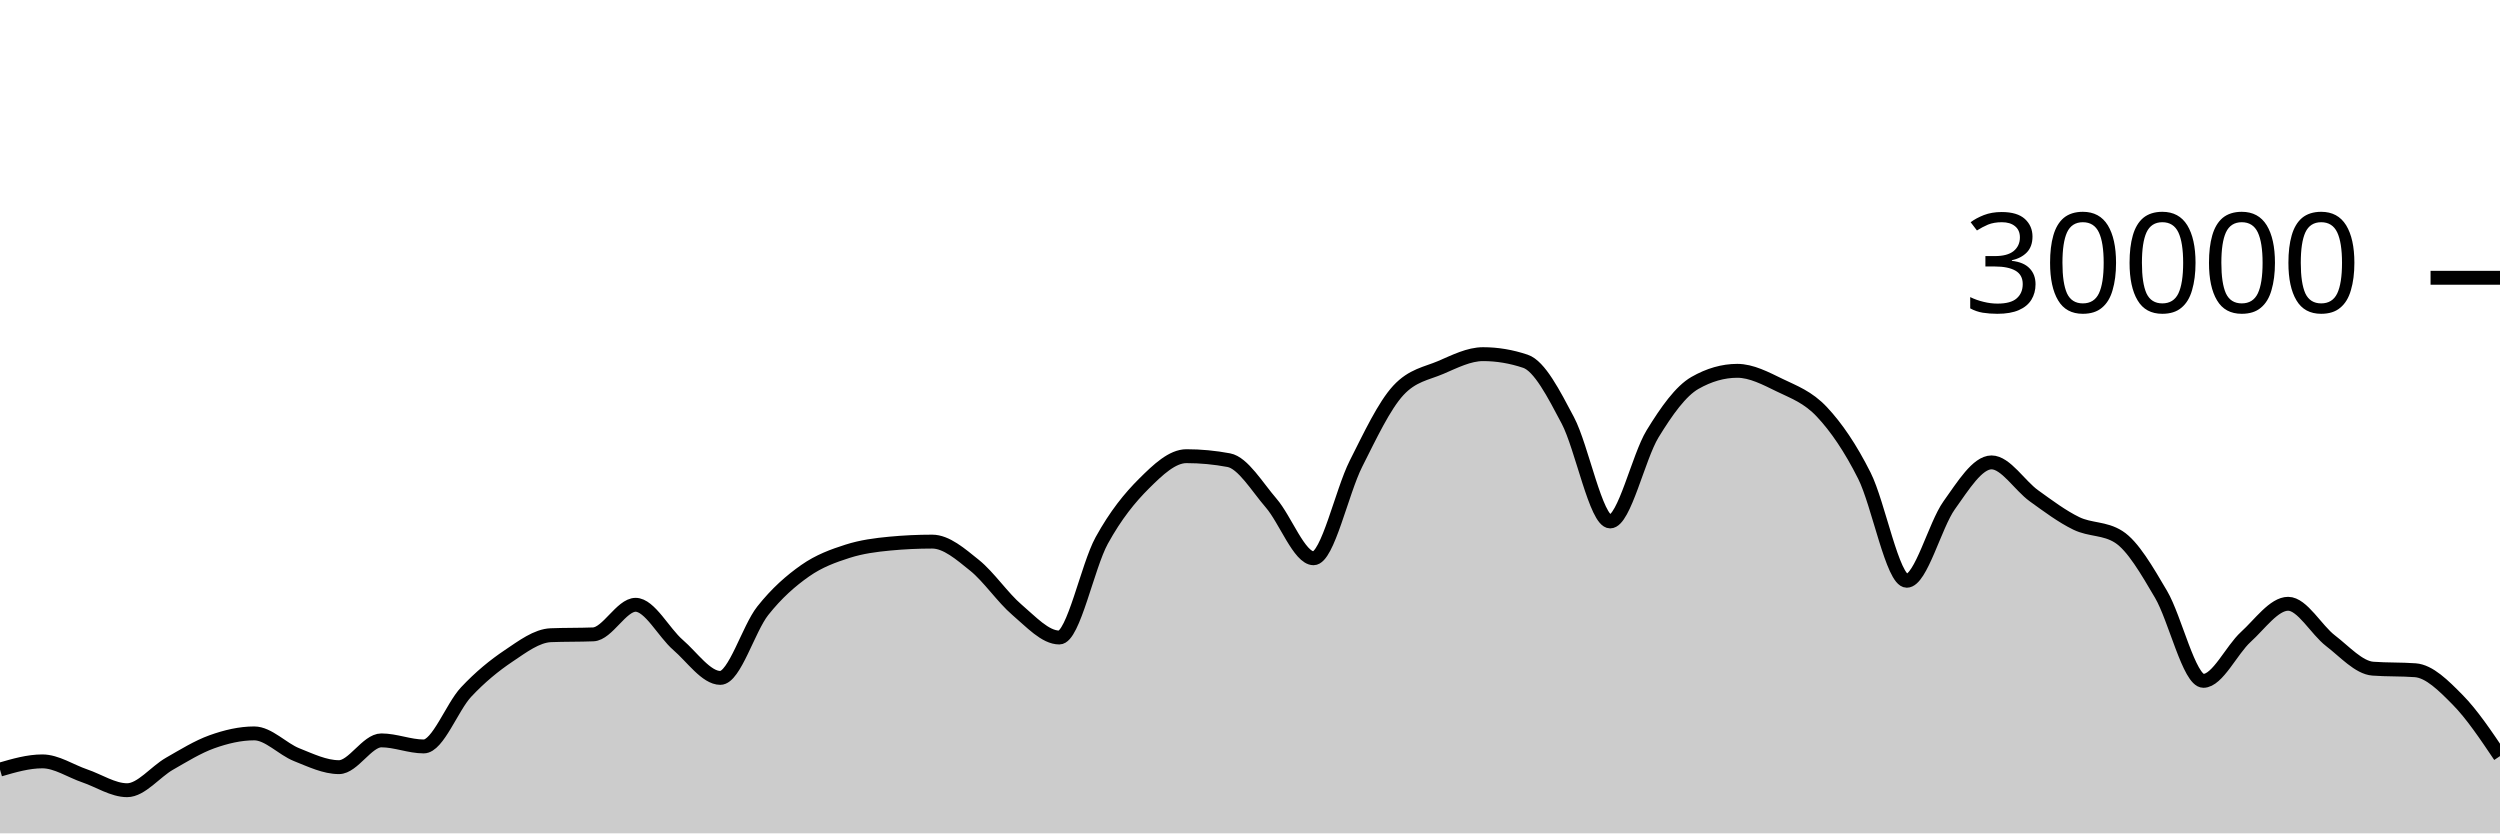
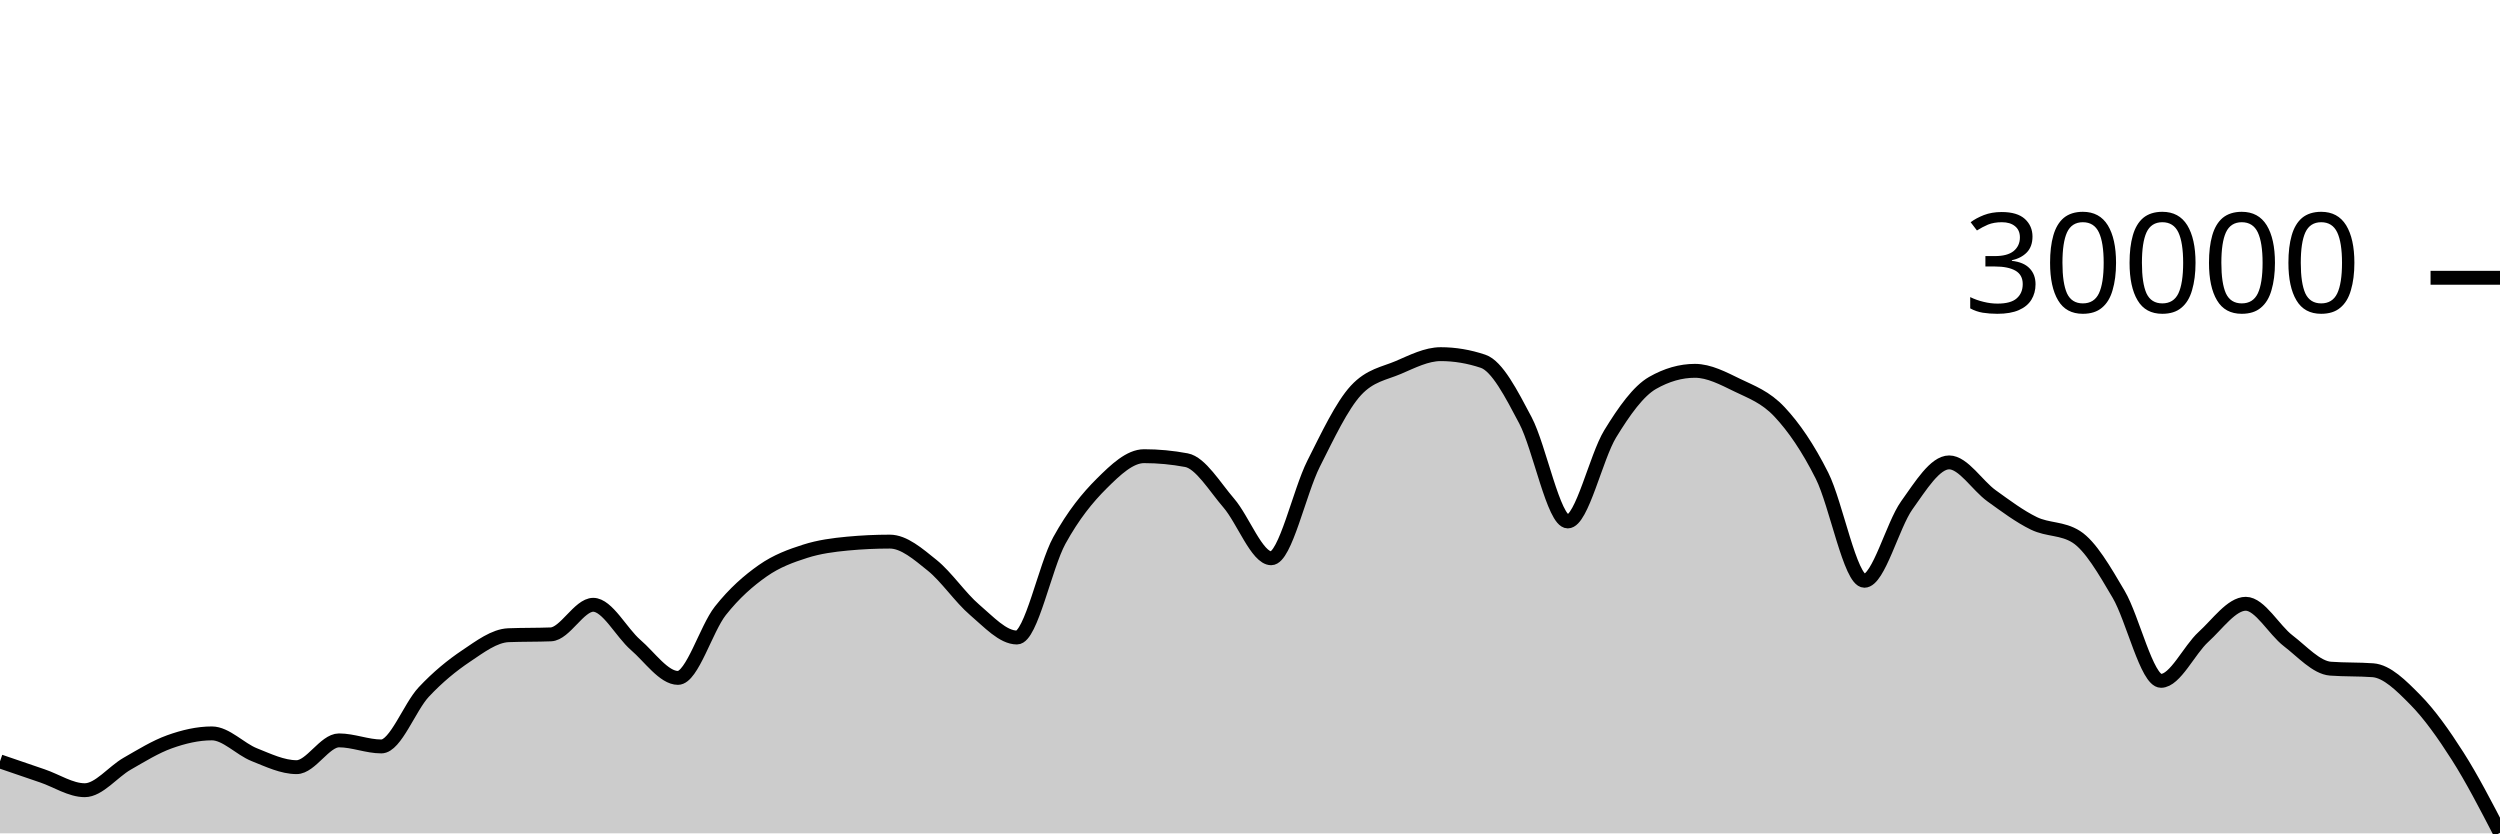
<svg xmlns="http://www.w3.org/2000/svg" viewBox="0 0 180 60">
  <g transform="translate(0,20)">
-     <path class="area" fill="rgba(0, 0, 0, 0.2)" d="M0,35.411C1.017,35.115,2.034,34.819,3.051,34.819C4.068,34.819,5.085,35.517,6.102,35.863C7.119,36.209,8.136,36.895,9.153,36.895C10.169,36.895,11.186,35.57,12.203,34.989C13.22,34.408,14.237,33.774,15.254,33.409C16.271,33.045,17.288,32.804,18.305,32.804C19.322,32.804,20.339,33.931,21.356,34.336C22.373,34.741,23.39,35.235,24.407,35.235C25.424,35.235,26.441,33.307,27.458,33.307C28.475,33.307,29.492,33.744,30.508,33.744C31.525,33.744,32.542,30.913,33.559,29.828C34.576,28.743,35.593,27.914,36.61,27.232C37.627,26.55,38.644,25.775,39.661,25.735C40.678,25.695,41.695,25.715,42.712,25.675C43.729,25.635,44.746,23.545,45.763,23.545C46.78,23.545,47.797,25.553,48.814,26.431C49.831,27.308,50.847,28.809,51.864,28.809C52.881,28.809,53.898,25.266,54.915,23.98C55.932,22.694,56.949,21.81,57.966,21.096C58.983,20.382,60,20.019,61.017,19.693C62.034,19.367,63.051,19.236,64.068,19.14C65.085,19.044,66.102,18.996,67.119,18.996C68.136,18.996,69.153,19.886,70.169,20.704C71.186,21.522,72.203,23.036,73.22,23.903C74.237,24.769,75.254,25.901,76.271,25.901C77.288,25.901,78.305,20.765,79.322,18.917C80.339,17.07,81.356,15.827,82.373,14.815C83.39,13.803,84.407,12.845,85.424,12.845C86.441,12.845,87.458,12.941,88.475,13.132C89.492,13.323,90.508,15.047,91.525,16.224C92.542,17.401,93.559,20.195,94.576,20.195C95.593,20.195,96.61,15.407,97.627,13.393C98.644,11.379,99.661,9.212,100.678,8.111C101.695,7.009,102.712,6.894,103.729,6.459C104.746,6.023,105.763,5.499,106.78,5.499C107.797,5.499,108.814,5.669,109.831,6.011C110.847,6.352,111.864,8.342,112.881,10.264C113.898,12.186,114.915,17.545,115.932,17.545C116.949,17.545,117.966,12.902,118.983,11.24C120,9.578,121.017,8.154,122.034,7.572C123.051,6.99,124.068,6.699,125.085,6.699C126.102,6.699,127.119,7.239,128.136,7.733C129.153,8.228,130.169,8.58,131.186,9.667C132.203,10.753,133.22,12.227,134.237,14.252C135.254,16.277,136.271,21.816,137.288,21.816C138.305,21.816,139.322,17.803,140.339,16.383C141.356,14.962,142.373,13.292,143.39,13.292C144.407,13.292,145.424,14.963,146.441,15.695C147.458,16.426,148.475,17.19,149.492,17.683C150.508,18.175,151.525,18.005,152.542,18.651C153.559,19.296,154.576,21.061,155.593,22.789C156.61,24.518,157.627,29.021,158.644,29.021C159.661,29.021,160.678,26.788,161.695,25.863C162.712,24.938,163.729,23.472,164.746,23.472C165.763,23.472,166.78,25.355,167.797,26.133C168.814,26.912,169.831,28.068,170.847,28.144C171.864,28.22,172.881,28.182,173.898,28.257C174.915,28.333,175.932,29.354,176.949,30.384C177.966,31.414,178.983,32.926,180,34.439L180,40C178.983,40,177.966,40,176.949,40C175.932,40,174.915,40,173.898,40C172.881,40,171.864,40,170.847,40C169.831,40,168.814,40,167.797,40C166.78,40,165.763,40,164.746,40C163.729,40,162.712,40,161.695,40C160.678,40,159.661,40,158.644,40C157.627,40,156.61,40,155.593,40C154.576,40,153.559,40,152.542,40C151.525,40,150.508,40,149.492,40C148.475,40,147.458,40,146.441,40C145.424,40,144.407,40,143.39,40C142.373,40,141.356,40,140.339,40C139.322,40,138.305,40,137.288,40C136.271,40,135.254,40,134.237,40C133.22,40,132.203,40,131.186,40C130.169,40,129.153,40,128.136,40C127.119,40,126.102,40,125.085,40C124.068,40,123.051,40,122.034,40C121.017,40,120,40,118.983,40C117.966,40,116.949,40,115.932,40C114.915,40,113.898,40,112.881,40C111.864,40,110.847,40,109.831,40C108.814,40,107.797,40,106.78,40C105.763,40,104.746,40,103.729,40C102.712,40,101.695,40,100.678,40C99.661,40,98.644,40,97.627,40C96.61,40,95.593,40,94.576,40C93.559,40,92.542,40,91.525,40C90.508,40,89.492,40,88.475,40C87.458,40,86.441,40,85.424,40C84.407,40,83.39,40,82.373,40C81.356,40,80.339,40,79.322,40C78.305,40,77.288,40,76.271,40C75.254,40,74.237,40,73.22,40C72.203,40,71.186,40,70.169,40C69.153,40,68.136,40,67.119,40C66.102,40,65.085,40,64.068,40C63.051,40,62.034,40,61.017,40C60,40,58.983,40,57.966,40C56.949,40,55.932,40,54.915,40C53.898,40,52.881,40,51.864,40C50.847,40,49.831,40,48.814,40C47.797,40,46.78,40,45.763,40C44.746,40,43.729,40,42.712,40C41.695,40,40.678,40,39.661,40C38.644,40,37.627,40,36.61,40C35.593,40,34.576,40,33.559,40C32.542,40,31.525,40,30.508,40C29.492,40,28.475,40,27.458,40C26.441,40,25.424,40,24.407,40C23.39,40,22.373,40,21.356,40C20.339,40,19.322,40,18.305,40C17.288,40,16.271,40,15.254,40C14.237,40,13.22,40,12.203,40C11.186,40,10.169,40,9.153,40C8.136,40,7.119,40,6.102,40C5.085,40,4.068,40,3.051,40C2.034,40,1.017,40,0,40Z" />
-     <path class="line" stroke="black" fill="none" d="M0,35.411C1.017,35.115,2.034,34.819,3.051,34.819C4.068,34.819,5.085,35.517,6.102,35.863C7.119,36.209,8.136,36.895,9.153,36.895C10.169,36.895,11.186,35.57,12.203,34.989C13.22,34.408,14.237,33.774,15.254,33.409C16.271,33.045,17.288,32.804,18.305,32.804C19.322,32.804,20.339,33.931,21.356,34.336C22.373,34.741,23.39,35.235,24.407,35.235C25.424,35.235,26.441,33.307,27.458,33.307C28.475,33.307,29.492,33.744,30.508,33.744C31.525,33.744,32.542,30.913,33.559,29.828C34.576,28.743,35.593,27.914,36.61,27.232C37.627,26.55,38.644,25.775,39.661,25.735C40.678,25.695,41.695,25.715,42.712,25.675C43.729,25.635,44.746,23.545,45.763,23.545C46.78,23.545,47.797,25.553,48.814,26.431C49.831,27.308,50.847,28.809,51.864,28.809C52.881,28.809,53.898,25.266,54.915,23.98C55.932,22.694,56.949,21.81,57.966,21.096C58.983,20.382,60,20.019,61.017,19.693C62.034,19.367,63.051,19.236,64.068,19.14C65.085,19.044,66.102,18.996,67.119,18.996C68.136,18.996,69.153,19.886,70.169,20.704C71.186,21.522,72.203,23.036,73.22,23.903C74.237,24.769,75.254,25.901,76.271,25.901C77.288,25.901,78.305,20.765,79.322,18.917C80.339,17.07,81.356,15.827,82.373,14.815C83.39,13.803,84.407,12.845,85.424,12.845C86.441,12.845,87.458,12.941,88.475,13.132C89.492,13.323,90.508,15.047,91.525,16.224C92.542,17.401,93.559,20.195,94.576,20.195C95.593,20.195,96.61,15.407,97.627,13.393C98.644,11.379,99.661,9.212,100.678,8.111C101.695,7.009,102.712,6.894,103.729,6.459C104.746,6.023,105.763,5.499,106.78,5.499C107.797,5.499,108.814,5.669,109.831,6.011C110.847,6.352,111.864,8.342,112.881,10.264C113.898,12.186,114.915,17.545,115.932,17.545C116.949,17.545,117.966,12.902,118.983,11.24C120,9.578,121.017,8.154,122.034,7.572C123.051,6.99,124.068,6.699,125.085,6.699C126.102,6.699,127.119,7.239,128.136,7.733C129.153,8.228,130.169,8.58,131.186,9.667C132.203,10.753,133.22,12.227,134.237,14.252C135.254,16.277,136.271,21.816,137.288,21.816C138.305,21.816,139.322,17.803,140.339,16.383C141.356,14.962,142.373,13.292,143.39,13.292C144.407,13.292,145.424,14.963,146.441,15.695C147.458,16.426,148.475,17.19,149.492,17.683C150.508,18.175,151.525,18.005,152.542,18.651C153.559,19.296,154.576,21.061,155.593,22.789C156.61,24.518,157.627,29.021,158.644,29.021C159.661,29.021,160.678,26.788,161.695,25.863C162.712,24.938,163.729,23.472,164.746,23.472C165.763,23.472,166.78,25.355,167.797,26.133C168.814,26.912,169.831,28.068,170.847,28.144C171.864,28.22,172.881,28.182,173.898,28.257C174.915,28.333,175.932,29.354,176.949,30.384C177.966,31.414,178.983,32.926,180,34.439" />
+     <path class="area" fill="rgba(0, 0, 0, 0.2)" d="M0,34.819C1.017,35.168,2.034,35.517,3.051,35.863C4.068,36.209,5.085,36.895,6.102,36.895C7.119,36.895,8.136,35.57,9.153,34.989C10.169,34.408,11.186,33.774,12.203,33.409C13.22,33.045,14.237,32.804,15.254,32.804C16.271,32.804,17.288,33.931,18.305,34.336C19.322,34.741,20.339,35.235,21.356,35.235C22.373,35.235,23.39,33.307,24.407,33.307C25.424,33.307,26.441,33.744,27.458,33.744C28.475,33.744,29.492,30.913,30.508,29.828C31.525,28.743,32.542,27.914,33.559,27.232C34.576,26.55,35.593,25.775,36.61,25.735C37.627,25.695,38.644,25.715,39.661,25.675C40.678,25.635,41.695,23.545,42.712,23.545C43.729,23.545,44.746,25.553,45.763,26.431C46.78,27.308,47.797,28.809,48.814,28.809C49.831,28.809,50.847,25.266,51.864,23.98C52.881,22.694,53.898,21.81,54.915,21.096C55.932,20.382,56.949,20.019,57.966,19.693C58.983,19.367,60,19.236,61.017,19.14C62.034,19.044,63.051,18.996,64.068,18.996C65.085,18.996,66.102,19.886,67.119,20.704C68.136,21.522,69.153,23.036,70.169,23.903C71.186,24.769,72.203,25.901,73.22,25.901C74.237,25.901,75.254,20.765,76.271,18.917C77.288,17.07,78.305,15.827,79.322,14.815C80.339,13.803,81.356,12.845,82.373,12.845C83.39,12.845,84.407,12.941,85.424,13.132C86.441,13.323,87.458,15.047,88.475,16.224C89.492,17.401,90.508,20.195,91.525,20.195C92.542,20.195,93.559,15.407,94.576,13.393C95.593,11.379,96.61,9.212,97.627,8.111C98.644,7.009,99.661,6.894,100.678,6.459C101.695,6.023,102.712,5.499,103.729,5.499C104.746,5.499,105.763,5.669,106.78,6.011C107.797,6.352,108.814,8.342,109.831,10.264C110.847,12.186,111.864,17.545,112.881,17.545C113.898,17.545,114.915,12.902,115.932,11.24C116.949,9.578,117.966,8.154,118.983,7.572C120,6.99,121.017,6.699,122.034,6.699C123.051,6.699,124.068,7.239,125.085,7.733C126.102,8.228,127.119,8.58,128.136,9.667C129.153,10.753,130.169,12.227,131.186,14.252C132.203,16.277,133.22,21.816,134.237,21.816C135.254,21.816,136.271,17.803,137.288,16.383C138.305,14.962,139.322,13.292,140.339,13.292C141.356,13.292,142.373,14.963,143.39,15.695C144.407,16.426,145.424,17.19,146.441,17.683C147.458,18.175,148.475,18.005,149.492,18.651C150.508,19.296,151.525,21.061,152.542,22.789C153.559,24.518,154.576,29.021,155.593,29.021C156.61,29.021,157.627,26.788,158.644,25.863C159.661,24.938,160.678,23.472,161.695,23.472C162.712,23.472,163.729,25.355,164.746,26.133C165.763,26.912,166.78,28.068,167.797,28.144C168.814,28.22,169.831,28.182,170.847,28.257C171.864,28.333,172.881,29.354,173.898,30.384C174.915,31.414,175.932,32.842,176.949,34.439C177.966,36.035,178.983,37.998,180,39.961L180,40C178.983,40,177.966,40,176.949,40C175.932,40,174.915,40,173.898,40C172.881,40,171.864,40,170.847,40C169.831,40,168.814,40,167.797,40C166.78,40,165.763,40,164.746,40C163.729,40,162.712,40,161.695,40C160.678,40,159.661,40,158.644,40C157.627,40,156.61,40,155.593,40C154.576,40,153.559,40,152.542,40C151.525,40,150.508,40,149.492,40C148.475,40,147.458,40,146.441,40C145.424,40,144.407,40,143.39,40C142.373,40,141.356,40,140.339,40C139.322,40,138.305,40,137.288,40C136.271,40,135.254,40,134.237,40C133.22,40,132.203,40,131.186,40C130.169,40,129.153,40,128.136,40C127.119,40,126.102,40,125.085,40C124.068,40,123.051,40,122.034,40C121.017,40,120,40,118.983,40C117.966,40,116.949,40,115.932,40C114.915,40,113.898,40,112.881,40C111.864,40,110.847,40,109.831,40C108.814,40,107.797,40,106.78,40C105.763,40,104.746,40,103.729,40C102.712,40,101.695,40,100.678,40C99.661,40,98.644,40,97.627,40C96.61,40,95.593,40,94.576,40C93.559,40,92.542,40,91.525,40C90.508,40,89.492,40,88.475,40C87.458,40,86.441,40,85.424,40C84.407,40,83.39,40,82.373,40C81.356,40,80.339,40,79.322,40C78.305,40,77.288,40,76.271,40C75.254,40,74.237,40,73.22,40C72.203,40,71.186,40,70.169,40C69.153,40,68.136,40,67.119,40C66.102,40,65.085,40,64.068,40C63.051,40,62.034,40,61.017,40C60,40,58.983,40,57.966,40C56.949,40,55.932,40,54.915,40C53.898,40,52.881,40,51.864,40C50.847,40,49.831,40,48.814,40C47.797,40,46.78,40,45.763,40C44.746,40,43.729,40,42.712,40C41.695,40,40.678,40,39.661,40C38.644,40,37.627,40,36.61,40C35.593,40,34.576,40,33.559,40C32.542,40,31.525,40,30.508,40C29.492,40,28.475,40,27.458,40C26.441,40,25.424,40,24.407,40C23.39,40,22.373,40,21.356,40C20.339,40,19.322,40,18.305,40C17.288,40,16.271,40,15.254,40C14.237,40,13.22,40,12.203,40C11.186,40,10.169,40,9.153,40C8.136,40,7.119,40,6.102,40C5.085,40,4.068,40,3.051,40C2.034,40,1.017,40,0,40Z" />
+     <path class="line" stroke="black" fill="none" d="M0,34.819C1.017,35.168,2.034,35.517,3.051,35.863C4.068,36.209,5.085,36.895,6.102,36.895C7.119,36.895,8.136,35.57,9.153,34.989C10.169,34.408,11.186,33.774,12.203,33.409C13.22,33.045,14.237,32.804,15.254,32.804C16.271,32.804,17.288,33.931,18.305,34.336C19.322,34.741,20.339,35.235,21.356,35.235C22.373,35.235,23.39,33.307,24.407,33.307C25.424,33.307,26.441,33.744,27.458,33.744C28.475,33.744,29.492,30.913,30.508,29.828C31.525,28.743,32.542,27.914,33.559,27.232C34.576,26.55,35.593,25.775,36.61,25.735C37.627,25.695,38.644,25.715,39.661,25.675C40.678,25.635,41.695,23.545,42.712,23.545C43.729,23.545,44.746,25.553,45.763,26.431C46.78,27.308,47.797,28.809,48.814,28.809C49.831,28.809,50.847,25.266,51.864,23.98C52.881,22.694,53.898,21.81,54.915,21.096C55.932,20.382,56.949,20.019,57.966,19.693C58.983,19.367,60,19.236,61.017,19.14C62.034,19.044,63.051,18.996,64.068,18.996C65.085,18.996,66.102,19.886,67.119,20.704C68.136,21.522,69.153,23.036,70.169,23.903C71.186,24.769,72.203,25.901,73.22,25.901C74.237,25.901,75.254,20.765,76.271,18.917C77.288,17.07,78.305,15.827,79.322,14.815C80.339,13.803,81.356,12.845,82.373,12.845C83.39,12.845,84.407,12.941,85.424,13.132C86.441,13.323,87.458,15.047,88.475,16.224C89.492,17.401,90.508,20.195,91.525,20.195C92.542,20.195,93.559,15.407,94.576,13.393C95.593,11.379,96.61,9.212,97.627,8.111C98.644,7.009,99.661,6.894,100.678,6.459C101.695,6.023,102.712,5.499,103.729,5.499C104.746,5.499,105.763,5.669,106.78,6.011C107.797,6.352,108.814,8.342,109.831,10.264C110.847,12.186,111.864,17.545,112.881,17.545C113.898,17.545,114.915,12.902,115.932,11.24C116.949,9.578,117.966,8.154,118.983,7.572C120,6.99,121.017,6.699,122.034,6.699C123.051,6.699,124.068,7.239,125.085,7.733C126.102,8.228,127.119,8.58,128.136,9.667C129.153,10.753,130.169,12.227,131.186,14.252C132.203,16.277,133.22,21.816,134.237,21.816C135.254,21.816,136.271,17.803,137.288,16.383C138.305,14.962,139.322,13.292,140.339,13.292C141.356,13.292,142.373,14.963,143.39,15.695C144.407,16.426,145.424,17.19,146.441,17.683C147.458,18.175,148.475,18.005,149.492,18.651C150.508,19.296,151.525,21.061,152.542,22.789C153.559,24.518,154.576,29.021,155.593,29.021C156.61,29.021,157.627,26.788,158.644,25.863C159.661,24.938,160.678,23.472,161.695,23.472C162.712,23.472,163.729,25.355,164.746,26.133C165.763,26.912,166.78,28.068,167.797,28.144C168.814,28.22,169.831,28.182,170.847,28.257C171.864,28.333,172.881,29.354,173.898,30.384C174.915,31.414,175.932,32.842,176.949,34.439C177.966,36.035,178.983,37.998,180,39.961" />
    <path class="axis-ceiling" stroke-width="1" stroke="black" fill="none" d="M175,0L180,0" />
    <text class="axis-ceiling-label" font-family="sans-serif" text-anchor="end" font-size="10px" x="170" y="2.5">30000</text>
  </g>
</svg>
